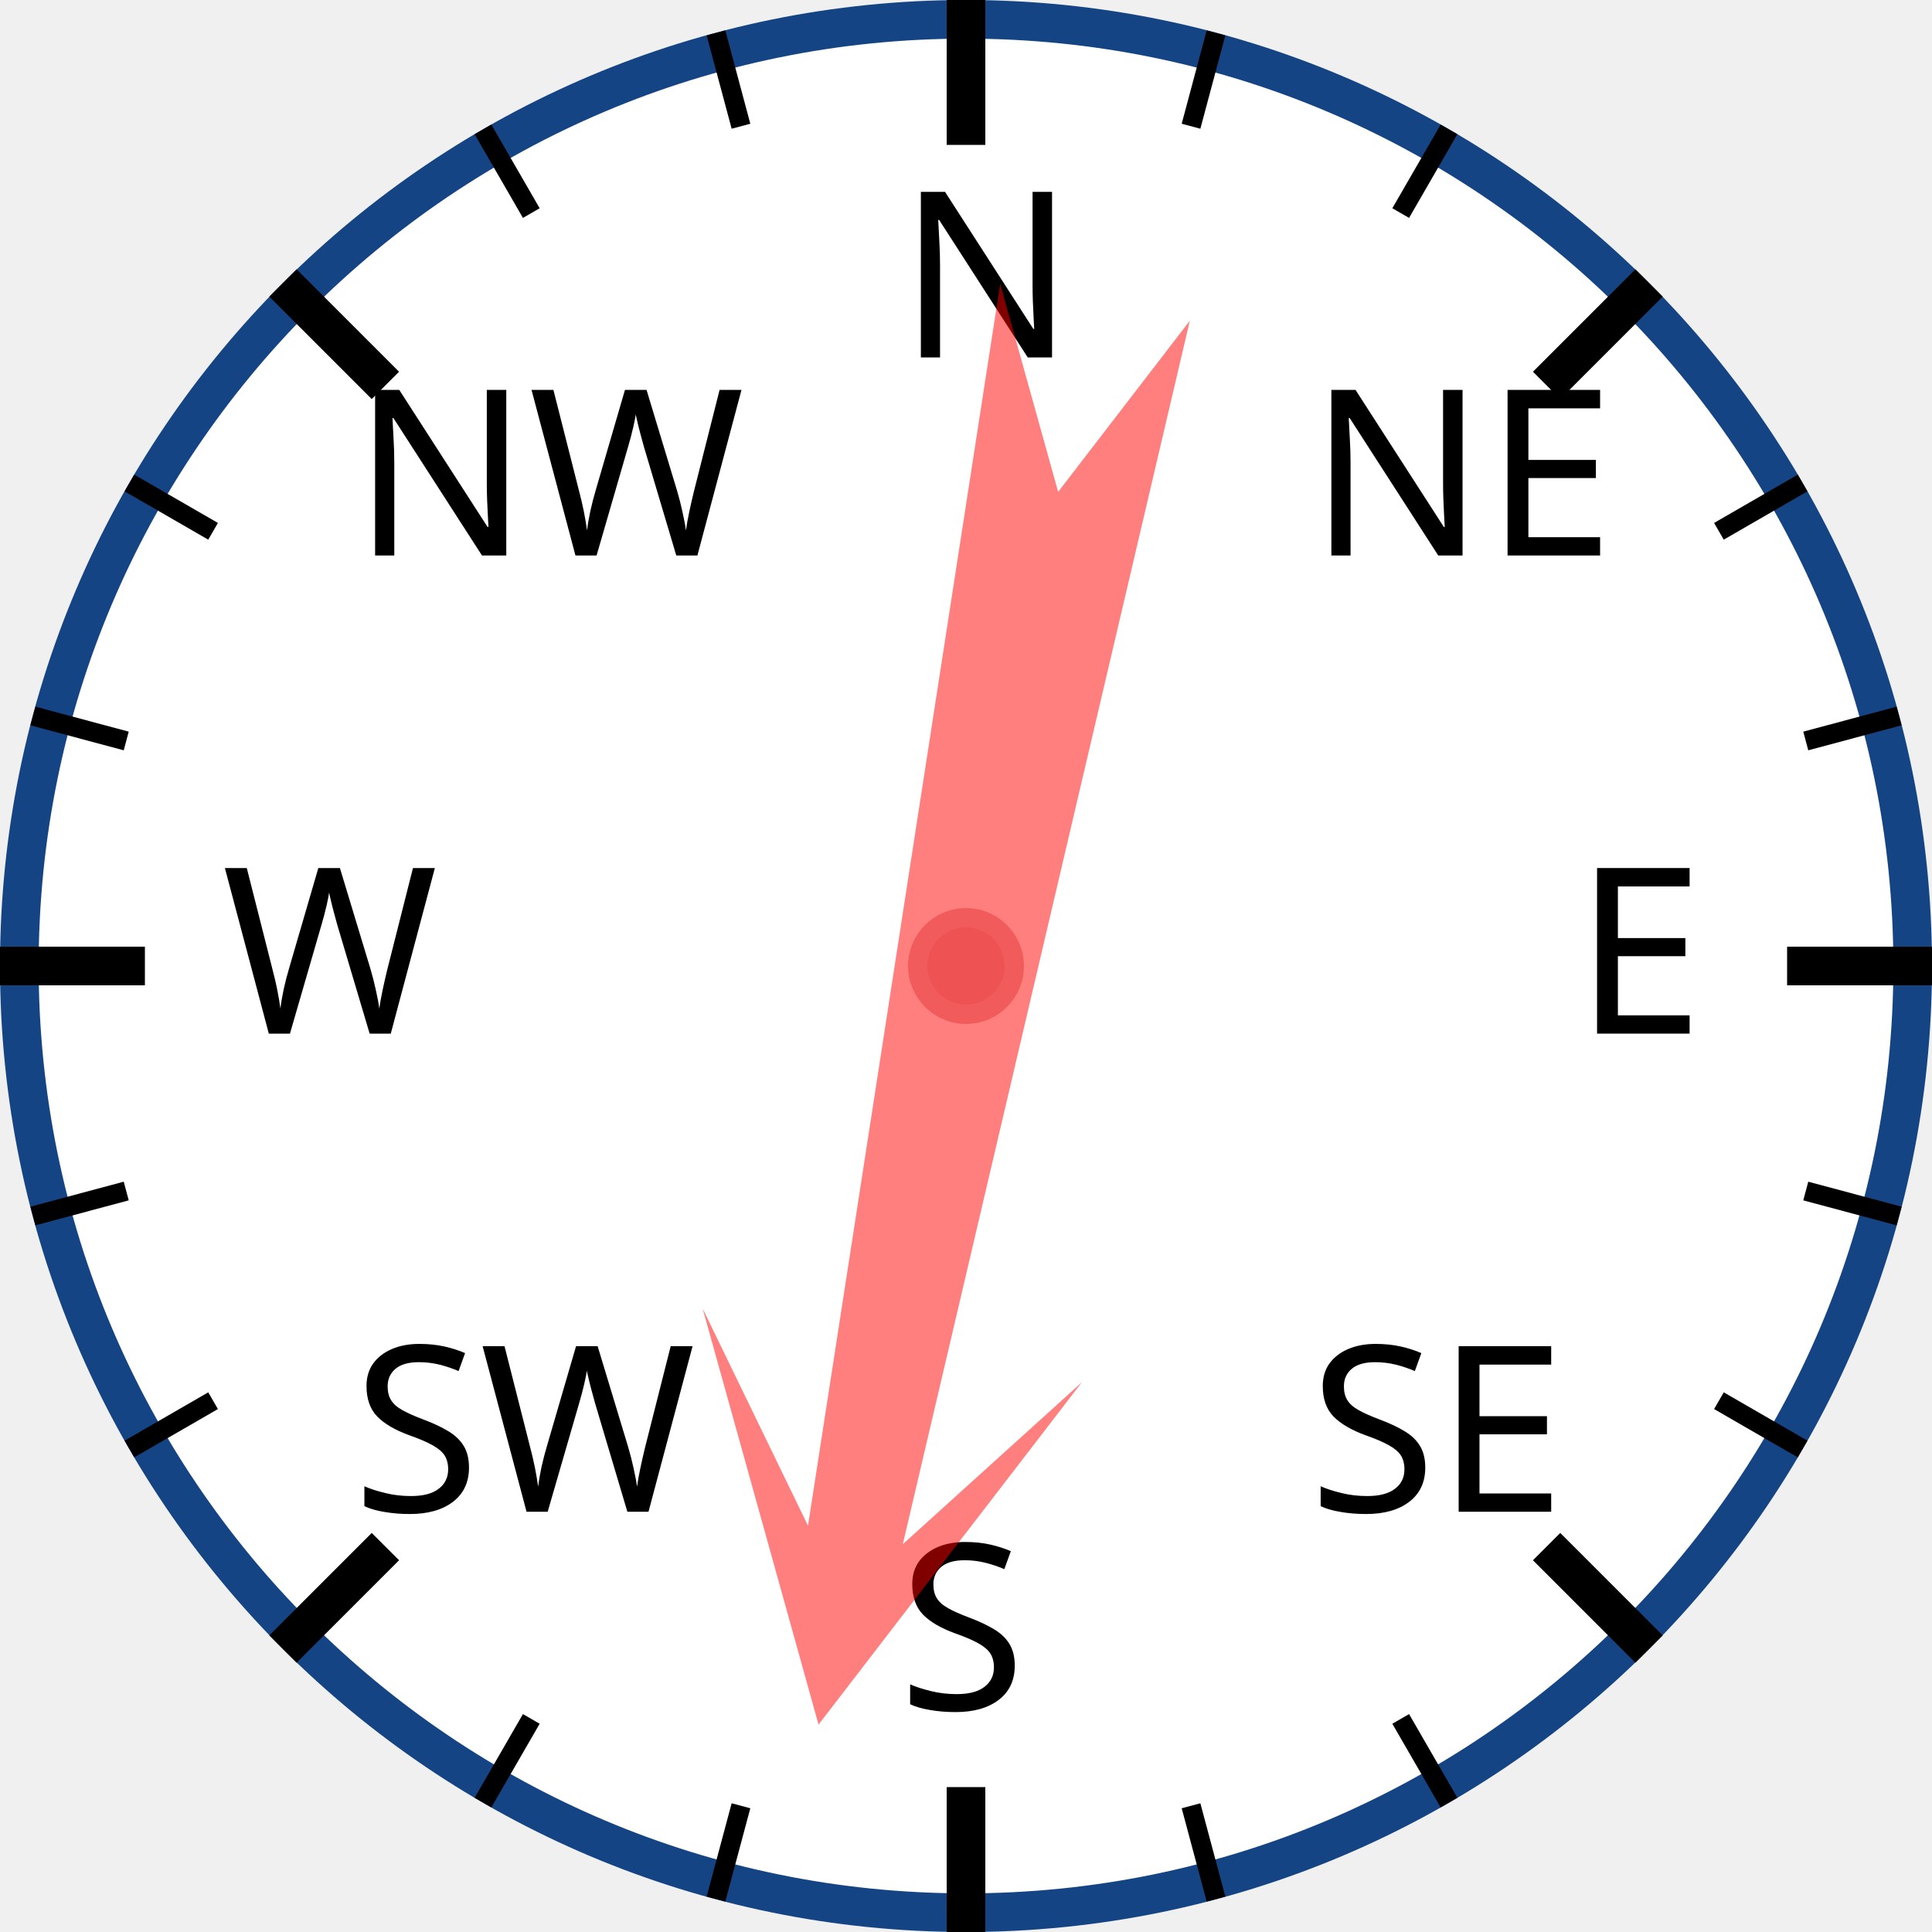
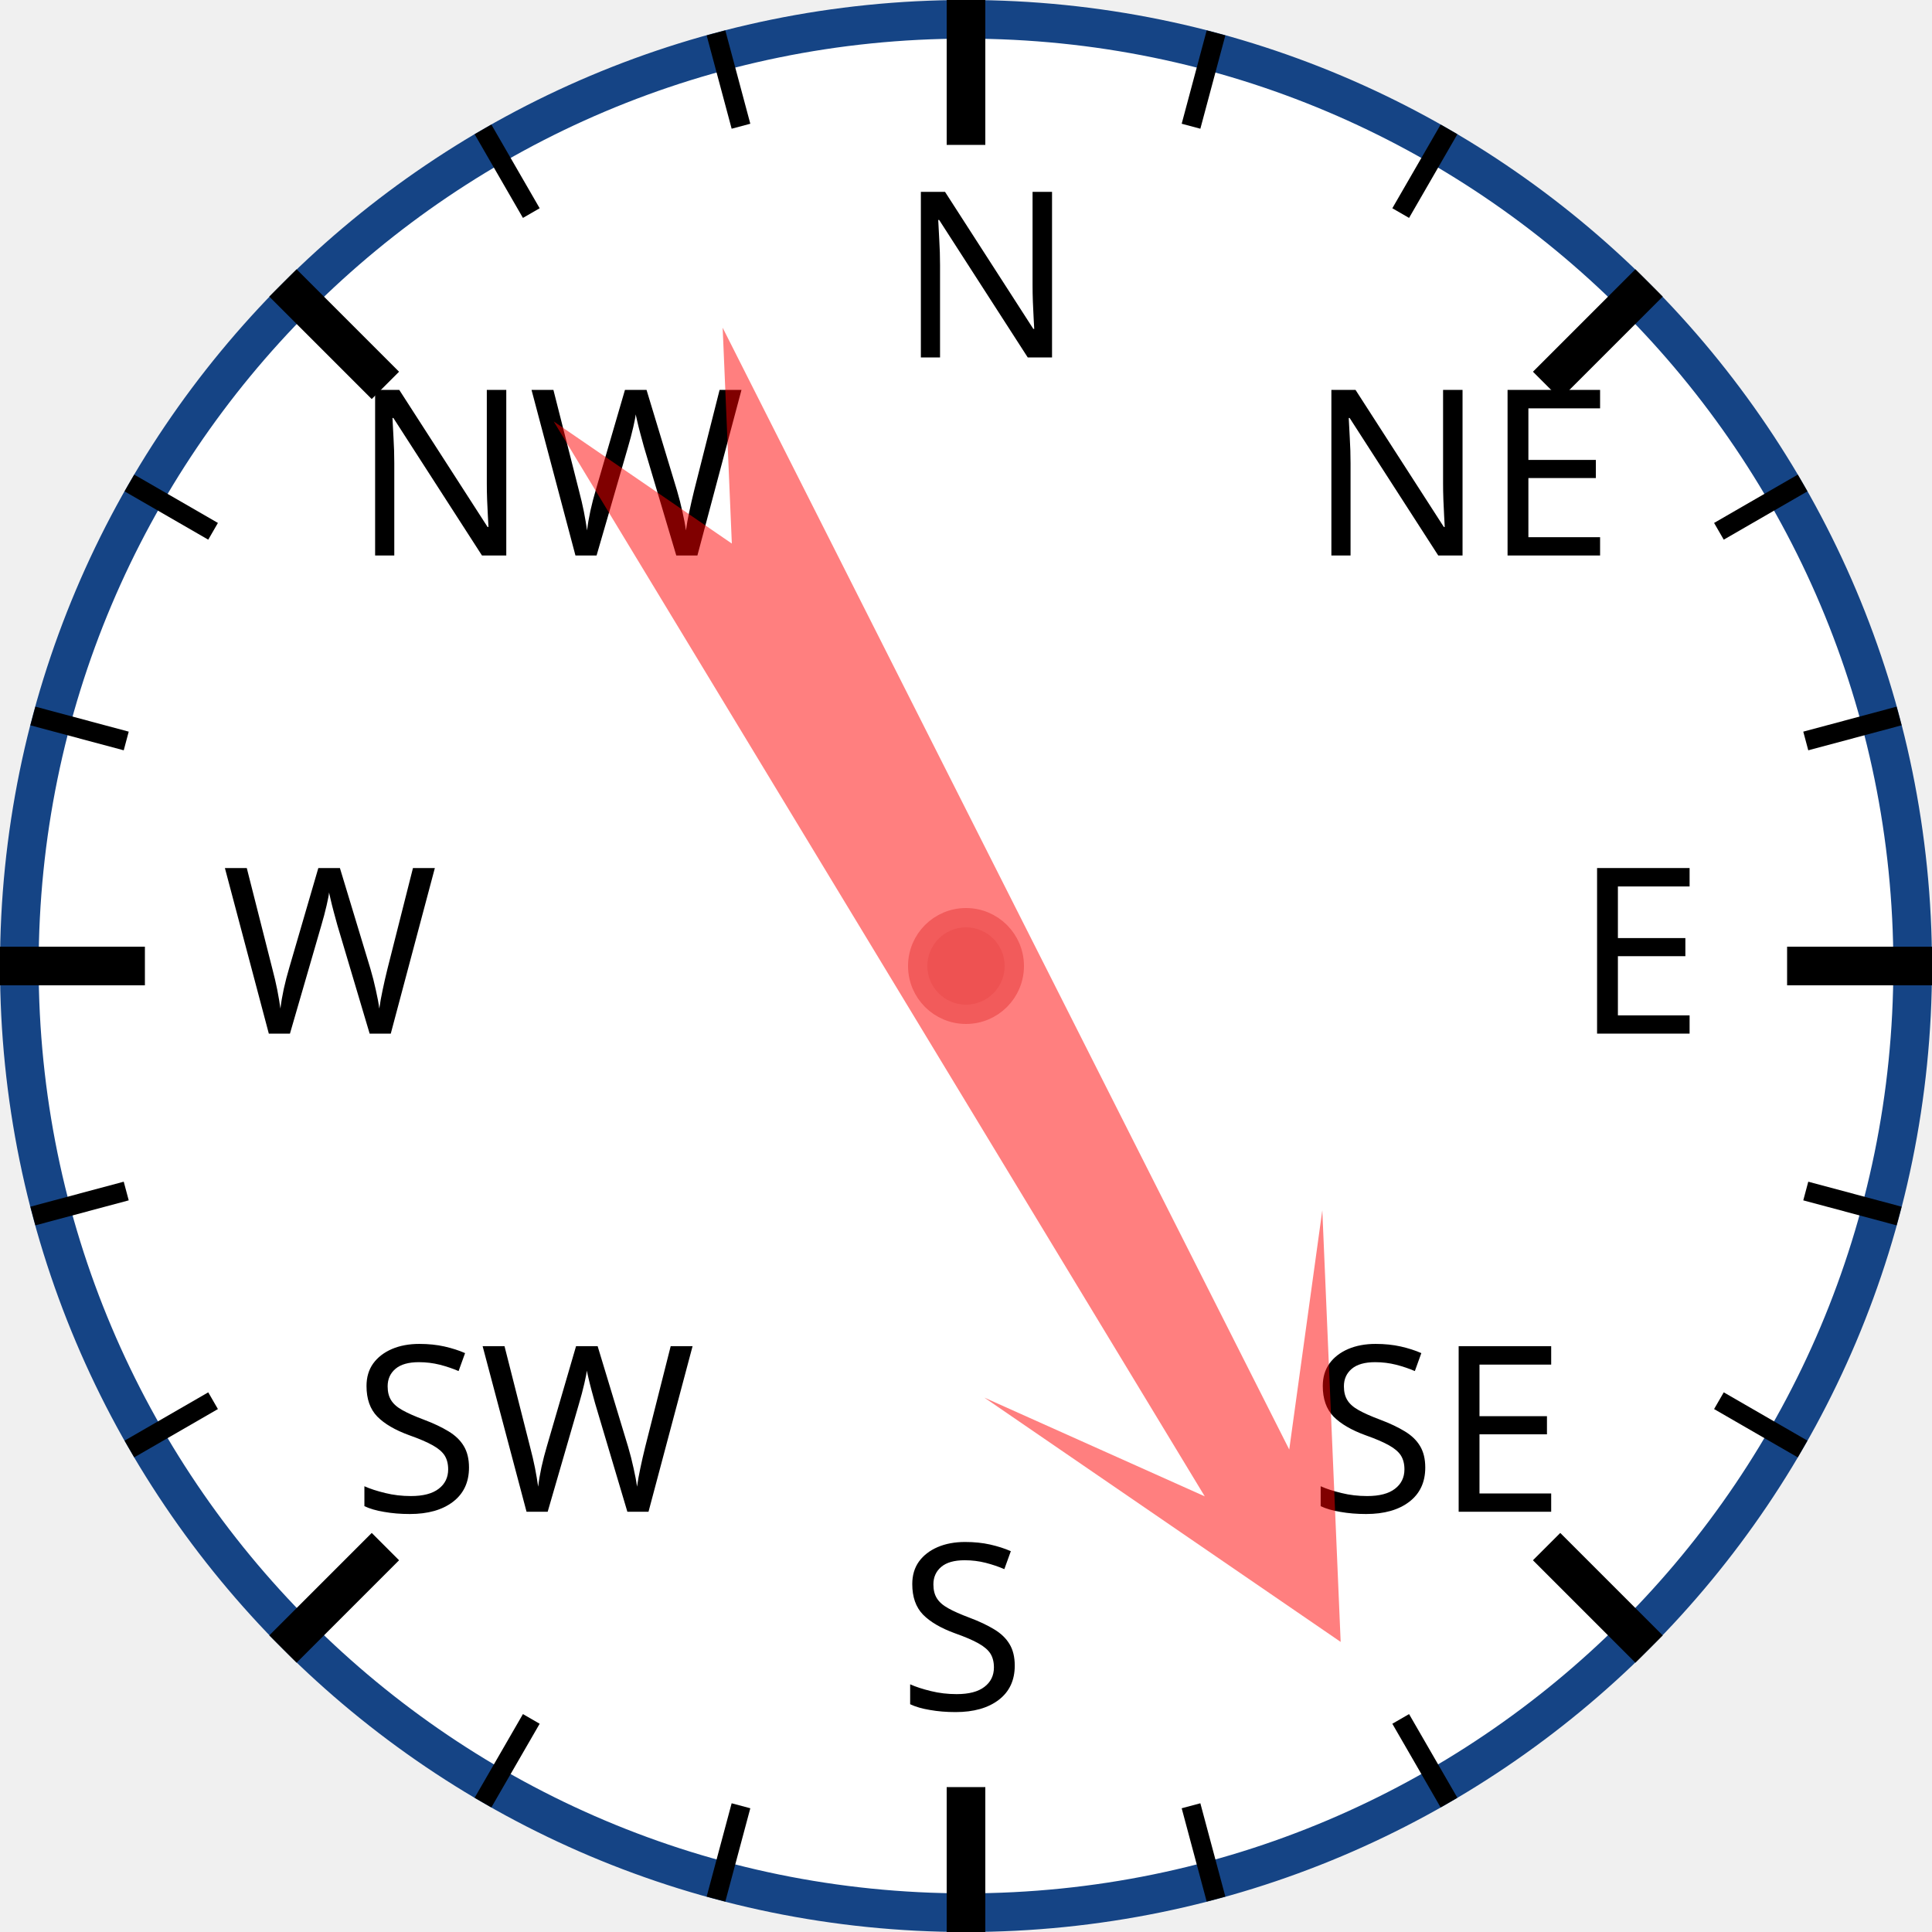
<svg xmlns="http://www.w3.org/2000/svg" width="120px" height="120px" viewBox="0 0 200 200">
  <circle cx="100" cy="100" r="98" style="fill: white; stroke: #154485; stroke-width: 4;" />
  <text x="93.0" y="37.0" style="font-family: sans-serif; font-size: 18pt;">N</text>
  <line x1="100.0" y1="0.0" x2="100.0" y2="15.0" style="stroke: black; stroke-width: 4;" />
  <line x1="74.118" y1="3.407" x2="76.706" y2="13.067" style="stroke: black; stroke-width: 2;" />
  <line x1="50" y1="13.397" x2="55" y2="22.058" style="stroke: black; stroke-width: 2;" />
  <text x="36.503" y="57.503" style="font-family: sans-serif; font-size: 18pt;">NW</text>
  <line x1="29.289" y1="29.289" x2="39.896" y2="39.896" style="stroke: black; stroke-width: 4;" />
  <line x1="13.397" y1="50" x2="22.058" y2="55" style="stroke: black; stroke-width: 2;" />
  <line x1="3.407" y1="74.118" x2="13.067" y2="76.706" style="stroke: black; stroke-width: 2;" />
  <text x="23.0" y="107.0" style="font-family: sans-serif; font-size: 18pt;">W</text>
  <line x1="0.0" y1="100.0" x2="15.0" y2="100.0" style="stroke: black; stroke-width: 4;" />
  <line x1="3.407" y1="125.882" x2="13.067" y2="123.294" style="stroke: black; stroke-width: 2;" />
  <line x1="13.397" y1="150" x2="22.058" y2="145" style="stroke: black; stroke-width: 2;" />
  <text x="36.503" y="156.497" style="font-family: sans-serif; font-size: 18pt;">SW</text>
  <line x1="29.289" y1="170.711" x2="39.896" y2="160.104" style="stroke: black; stroke-width: 4;" />
  <line x1="50" y1="186.603" x2="55" y2="177.942" style="stroke: black; stroke-width: 2;" />
  <line x1="74.118" y1="196.593" x2="76.706" y2="186.933" style="stroke: black; stroke-width: 2;" />
  <text x="93" y="177.0" style="font-family: sans-serif; font-size: 18pt;">S</text>
  <line x1="100" y1="200.0" x2="100" y2="185.0" style="stroke: black; stroke-width: 4;" />
  <line x1="125.882" y1="196.593" x2="123.294" y2="186.933" style="stroke: black; stroke-width: 2;" />
  <line x1="150.0" y1="186.603" x2="145.0" y2="177.942" style="stroke: black; stroke-width: 2;" />
  <text x="135.497" y="156.497" style="font-family: sans-serif; font-size: 18pt;">SE</text>
  <line x1="170.711" y1="170.711" x2="160.104" y2="160.104" style="stroke: black; stroke-width: 4;" />
  <line x1="186.603" y1="150" x2="177.942" y2="145" style="stroke: black; stroke-width: 2;" />
  <line x1="196.593" y1="125.882" x2="186.933" y2="123.294" style="stroke: black; stroke-width: 2;" />
  <text x="163.0" y="107" style="font-family: sans-serif; font-size: 18pt;">E</text>
  <line x1="200.0" y1="100" x2="185.0" y2="100" style="stroke: black; stroke-width: 4;" />
  <line x1="196.593" y1="74.118" x2="186.933" y2="76.706" style="stroke: black; stroke-width: 2;" />
  <line x1="186.603" y1="50" x2="177.942" y2="55" style="stroke: black; stroke-width: 2;" />
  <text x="135.497" y="57.503" style="font-family: sans-serif; font-size: 18pt;">NE</text>
  <line x1="170.711" y1="29.289" x2="160.104" y2="39.896" style="stroke: black; stroke-width: 4;" />
  <line x1="150" y1="13.397" x2="145" y2="22.058" style="stroke: black; stroke-width: 2;" />
  <line x1="125.882" y1="3.407" x2="123.294" y2="13.067" style="stroke: black; stroke-width: 2;" />
-   <polygon points="100 20 120 60 105 40 110 170 100 150 90 170 95 40 80 60" style="fill: red; fill-opacity: 0.5;" transform="rotate(191,100,100)" />
+   <polygon points="100 20 120 60 105 40 110 170 100 150 90 170 95 40 80 60" style="fill: red; fill-opacity: 0.5;" transform="rotate(151,100,100)" />
  <circle cx="100" cy="100" r="5" style="fill: #EE5252; stroke: #F25B5B; stroke-width: 2;" />
</svg>
